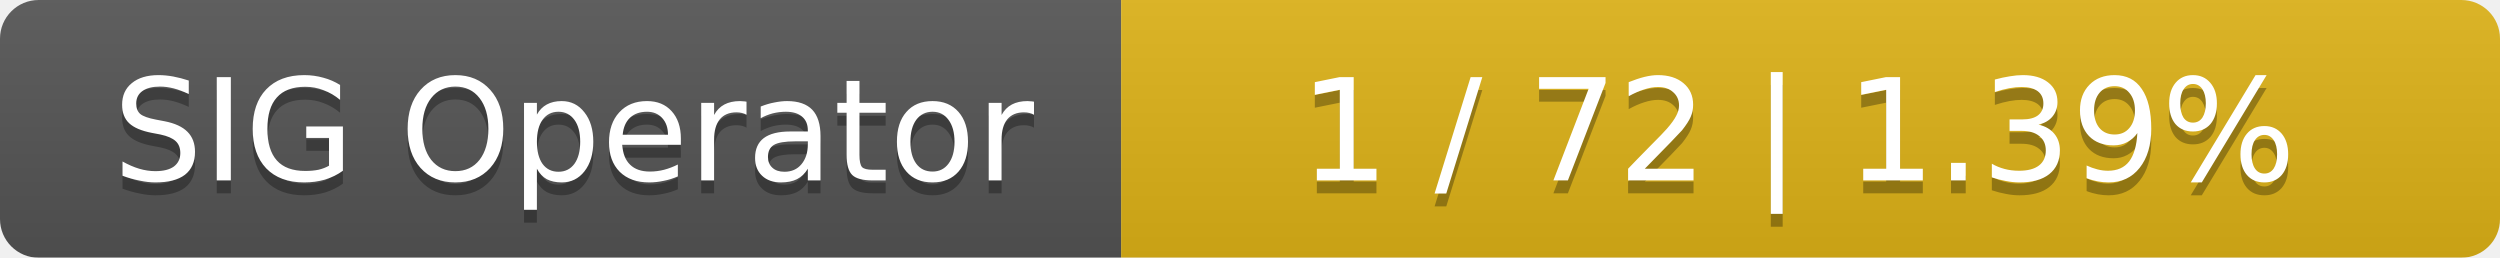
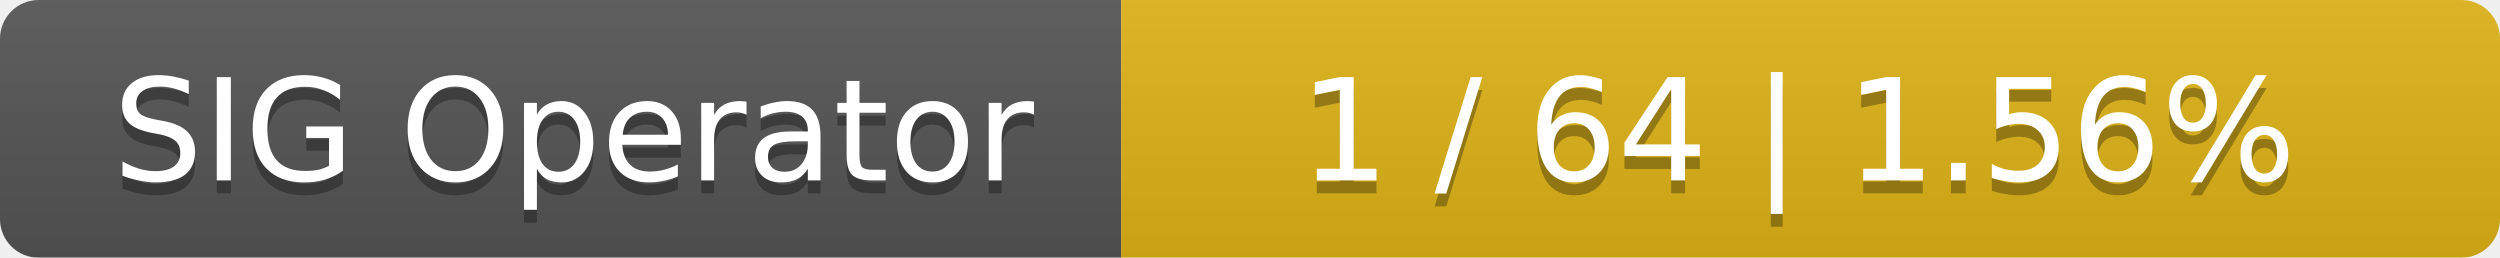
<svg xmlns="http://www.w3.org/2000/svg" width="194" height="20">
  <linearGradient id="smooth" x2="0" y2="100%">
    <stop offset="0" stop-color="#bbb" stop-opacity=".1" />
    <stop offset="1" stop-opacity=".1" />
  </linearGradient>
  <mask id="round">
    <rect width="194" height="20" rx="3" fill="#fff" />
  </mask>
  <g mask="url(#round)">
    <rect width="87" height="20" fill="#555" />
    <rect x="87" width="107" height="20" fill="#dfb317" />
    <rect width="194" height="20" fill="url(#smooth)" />
  </g>
  <g fill="#fff" text-anchor="middle" font-family="DejaVu Sans,Verdana,Geneva,sans-serif" font-size="11">
    <text x="44.5" y="15" fill="#010101" fill-opacity=".3">SIG Operator</text>
    <text x="44.5" y="14">SIG Operator</text>
-     <text x="139.5" y="15" fill="#010101" fill-opacity=".3">1 / 72    |    1.39%</text>
-     <text x="139.5" y="14">1 / 72    |    1.39%</text>
+     <text x="139.5" y="15" fill="#010101" fill-opacity=".3">1 / 64    |    1.56%</text>
+     <text x="139.5" y="14">1 / 64    |    1.56%</text>
  </g>
</svg>
